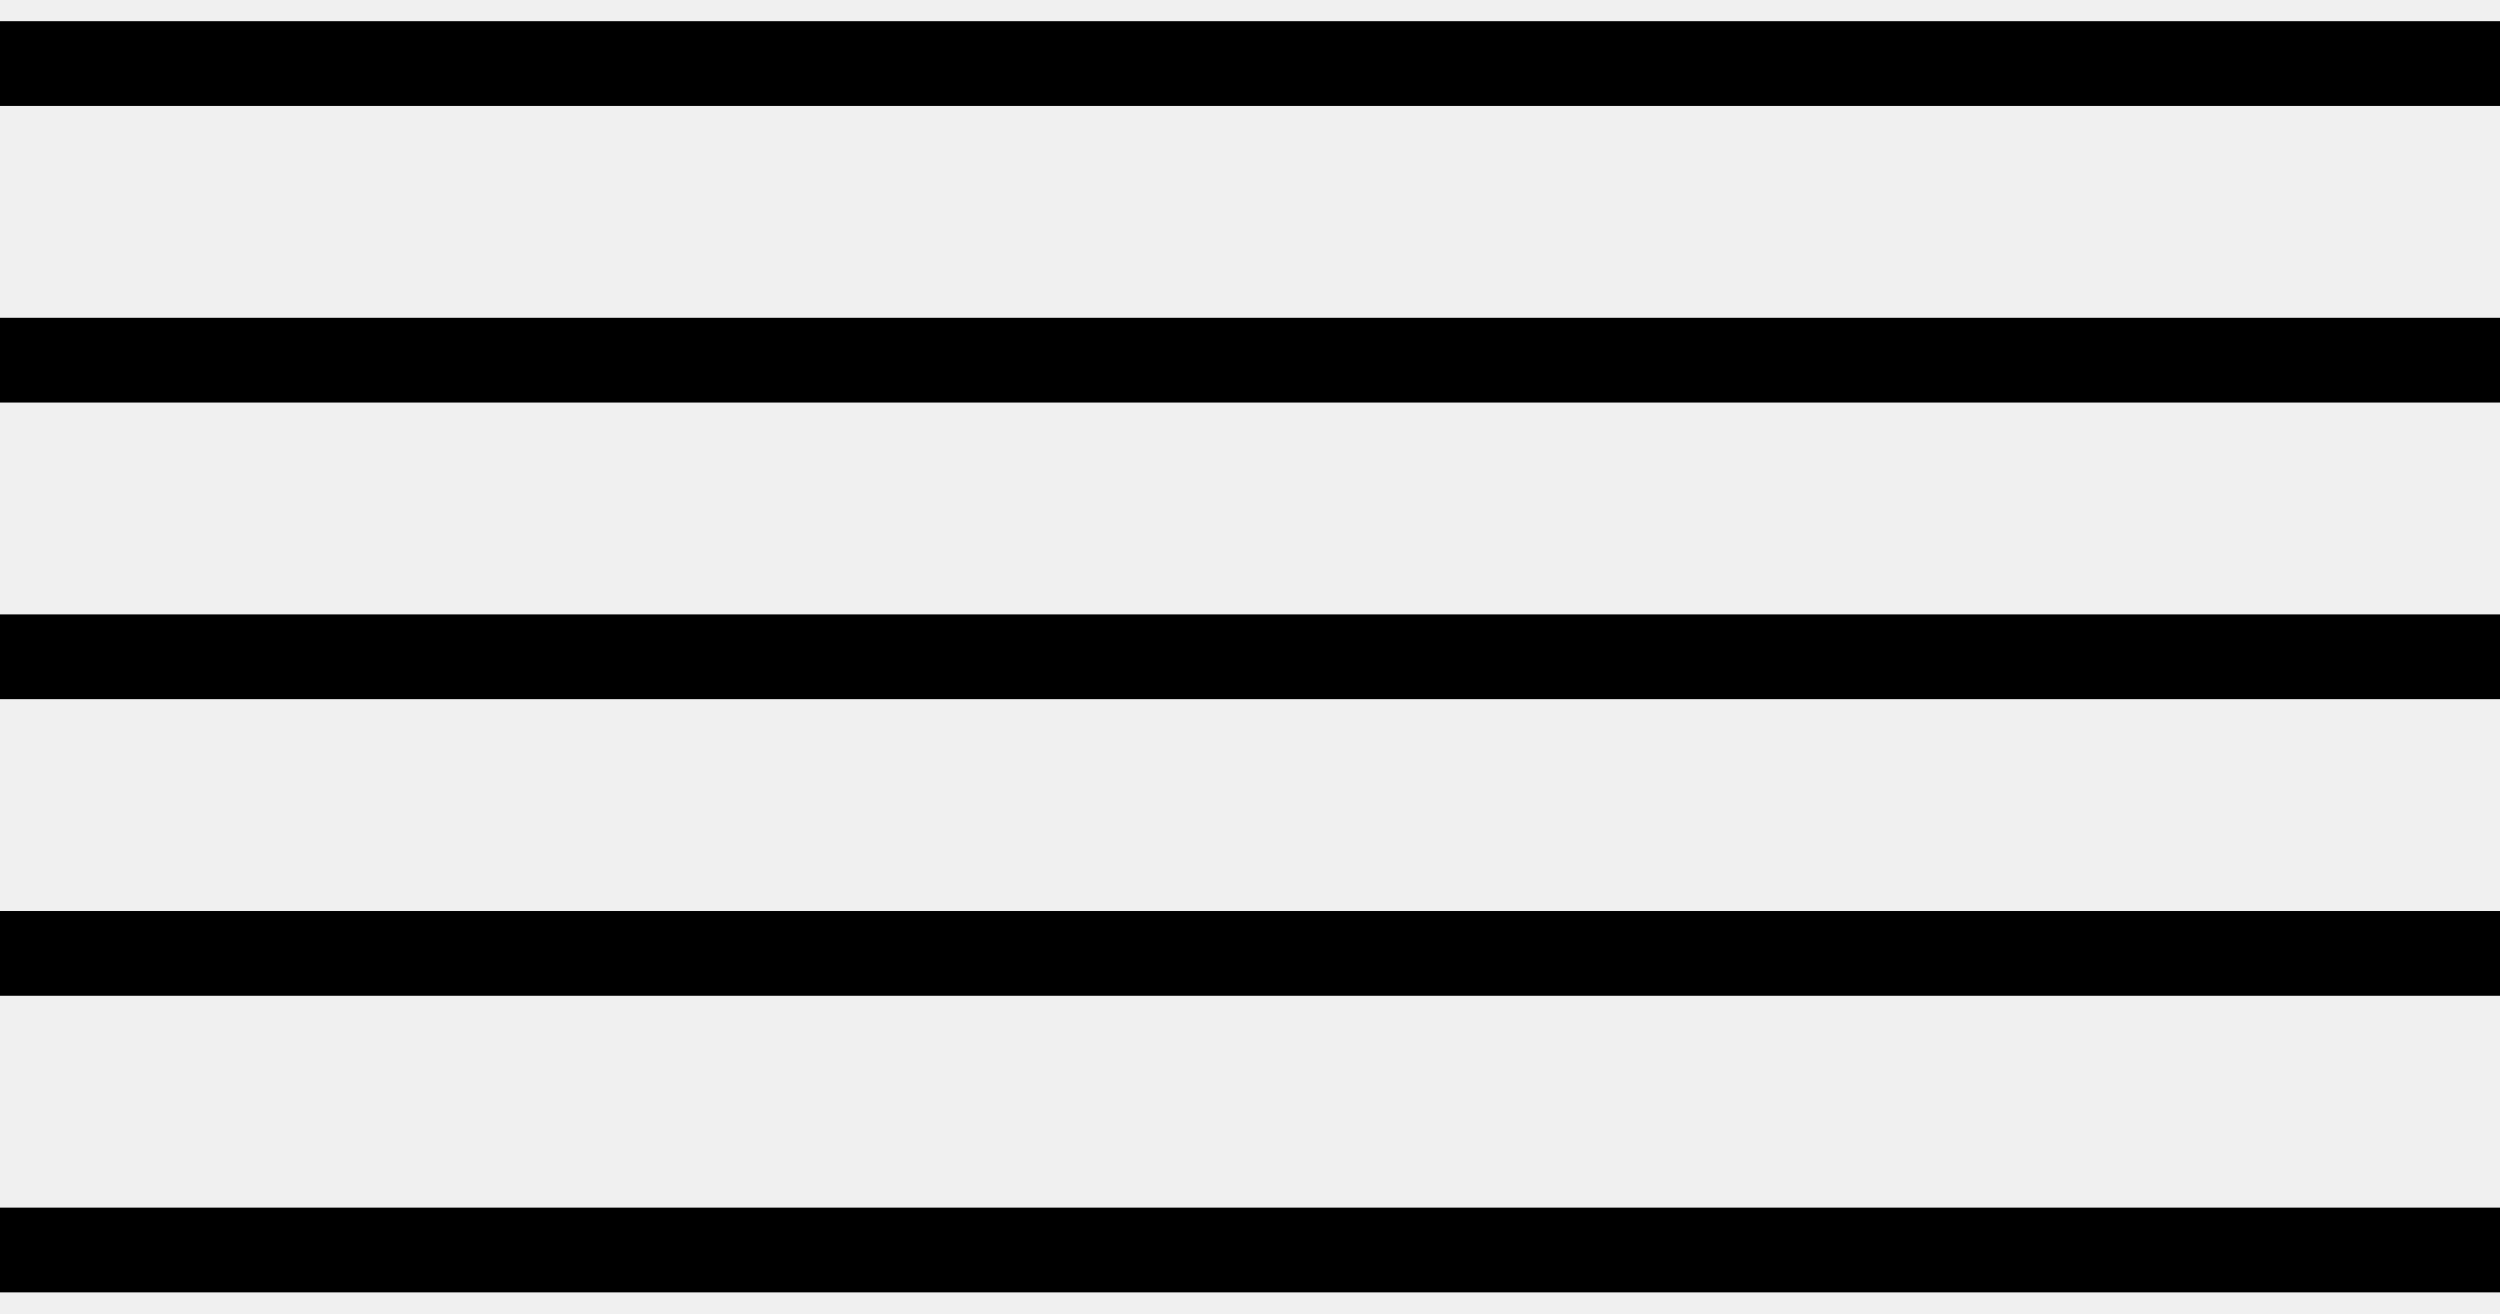
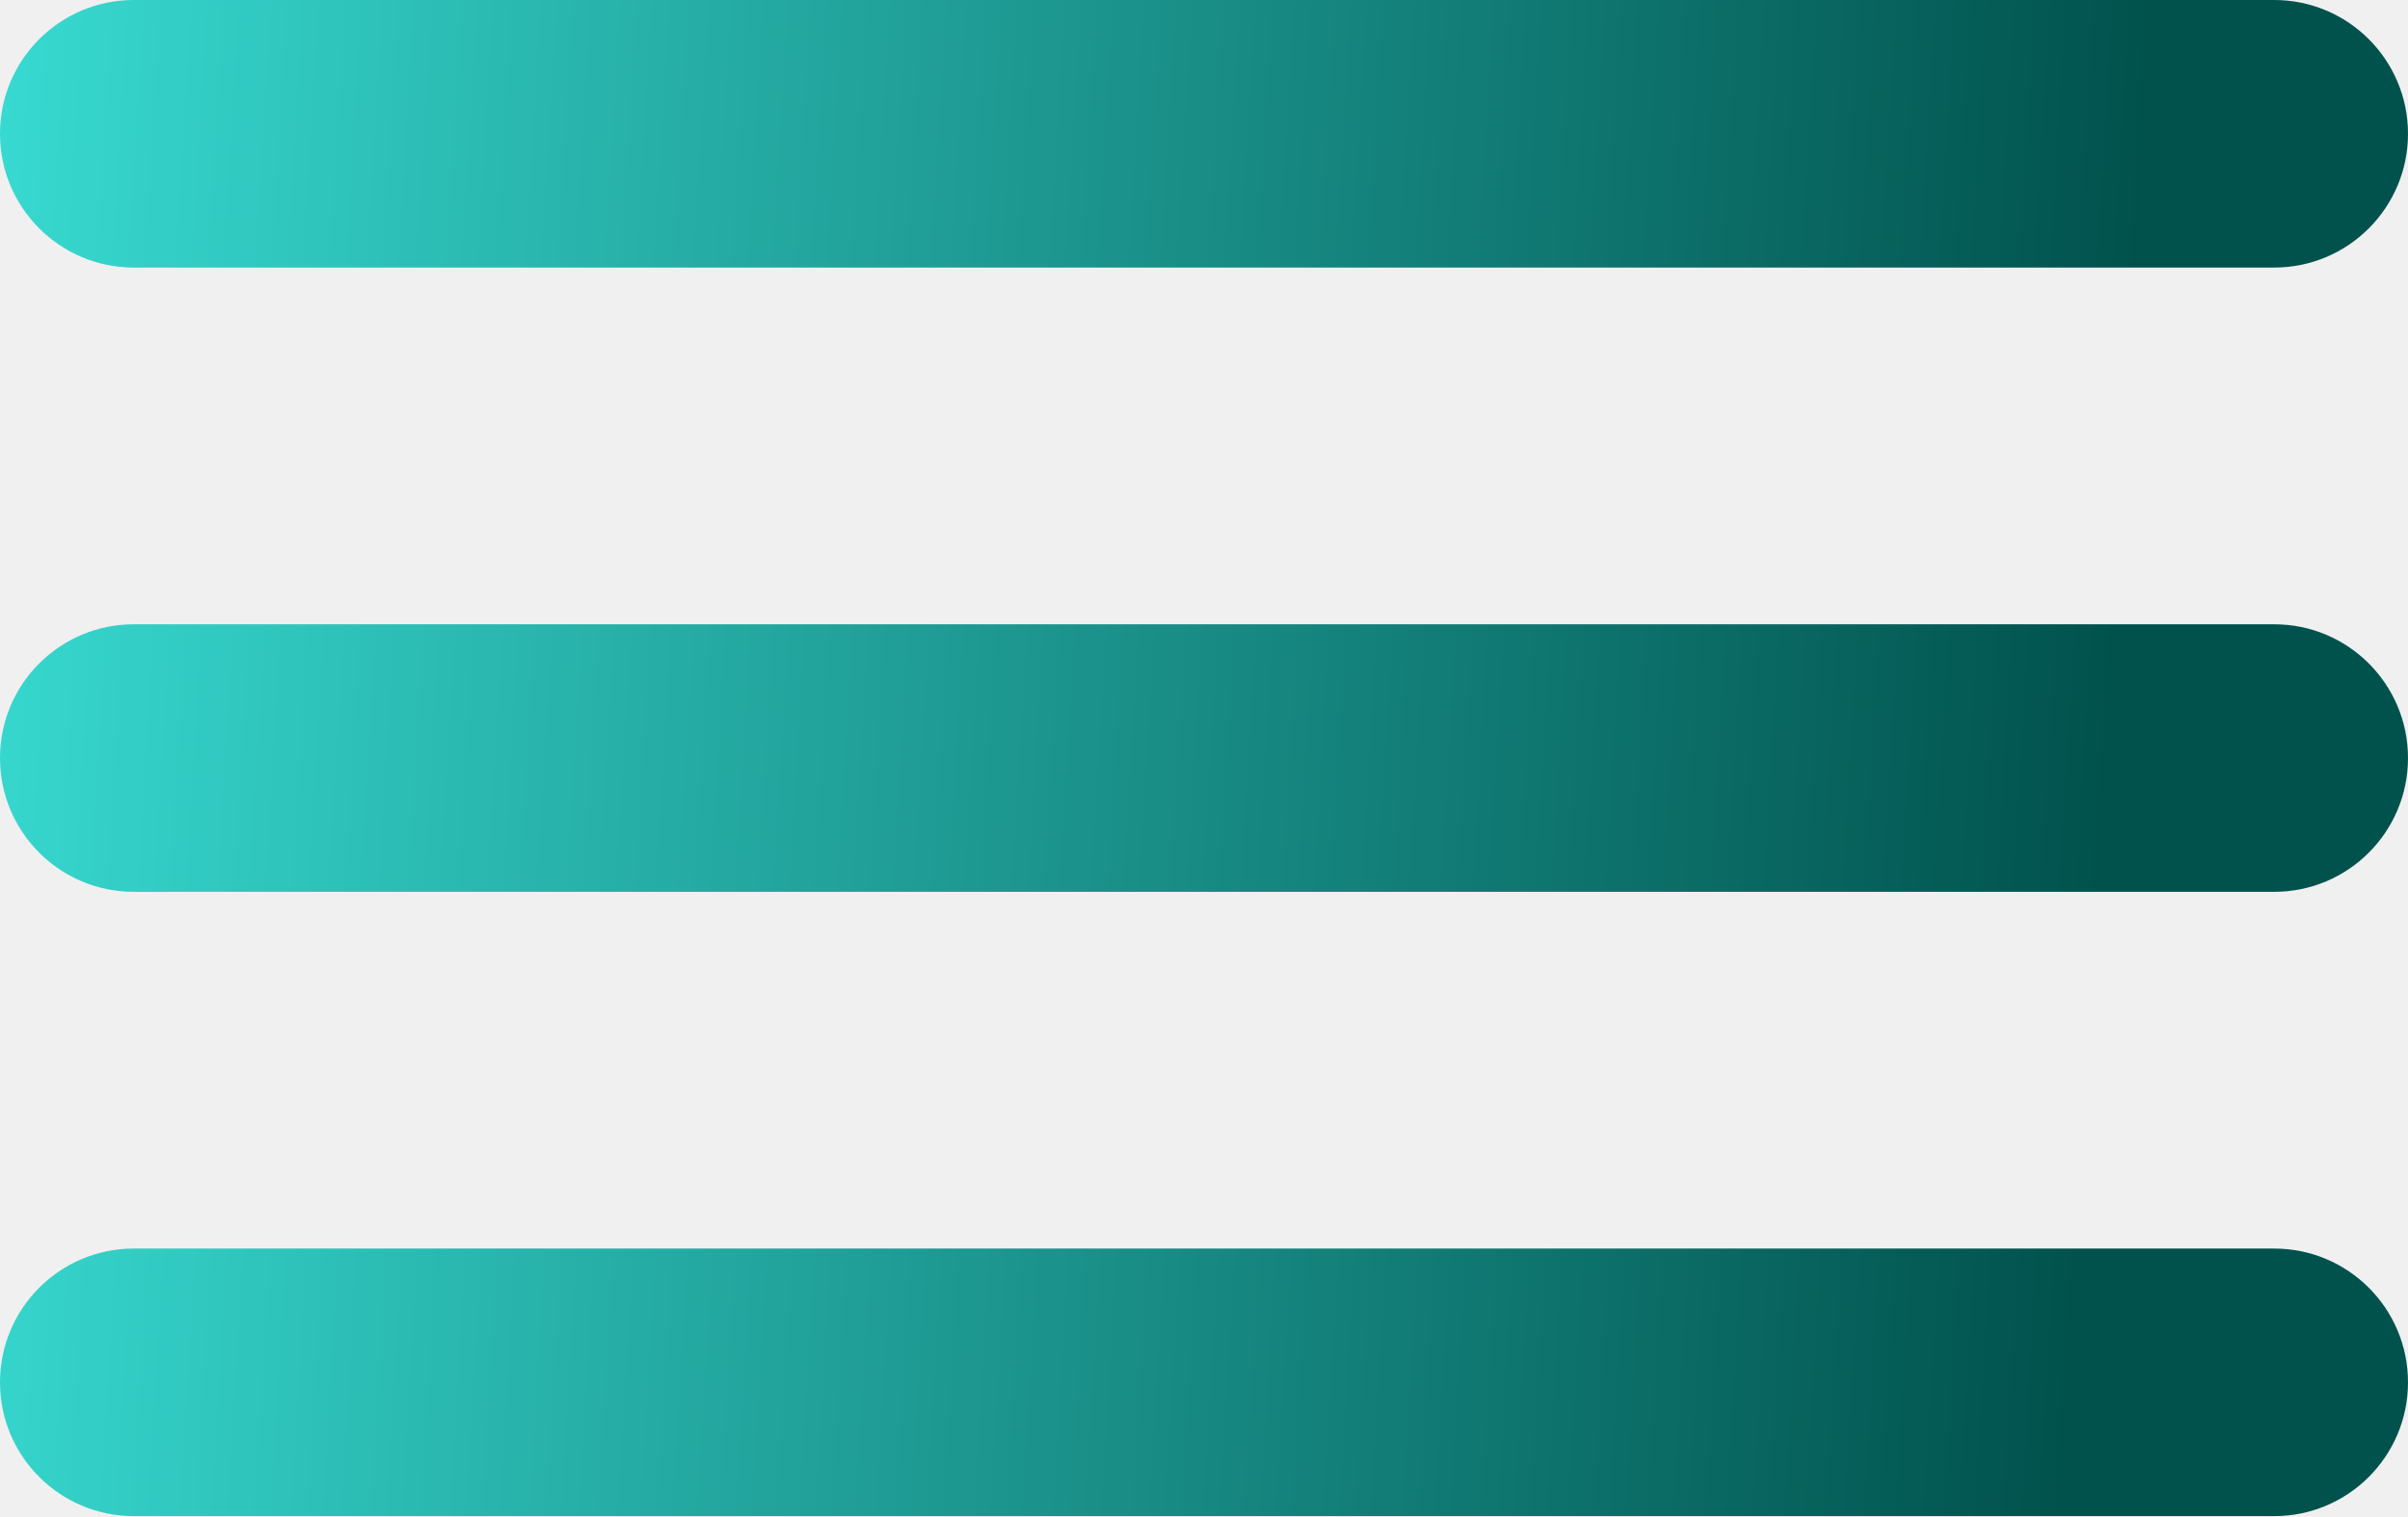
- <svg xmlns="http://www.w3.org/2000/svg" width="59" height="31" fill="none">
-   <path fill="#000" d="M0 .5h59v2H0zM0 7.5h59v2H0zM0 14.5h59v2H0zM0 21.5h59v2H0zM0 28.5h59v2H0z" />
+ <svg xmlns="http://www.w3.org/2000/svg" width="27" height="17" fill="none">
+   <mask id="a" fill="#fff">
+     <path fill-rule="evenodd" clip-rule="evenodd" d="M0 1.5A1.5 1.5 0 011.5 0h24a1.5 1.5 0 010 3h-24A1.5 1.5 0 010 1.5zm0 7A1.5 1.5 0 011.5 7h24a1.5 1.5 0 010 3h-24A1.5 1.5 0 010 8.5zM1.5 14a1.5 1.5 0 000 3h24a1.5 1.5 0 000-3h-24z" />
+   </mask>
+   <path d="M1.5-5A6.5 6.5 0 00-5 1.5H5A3.5 3.5 0 011.5 5V-5zm24 0h-24V5h24V-5zM32 1.5A6.5 6.5 0 0025.5-5V5A3.5 3.5 0 0122 1.5h10zM25.5 8A6.5 6.5 0 0032 1.5H22A3.5 3.5 0 0125.5-2V8zm-24 0h24V-2h-24V8zM-5 1.5A6.5 6.5 0 001.5 8V-2A3.5 3.5 0 015 1.5H-5zm6.5.5A6.5 6.5 0 00-5 8.5H5A3.5 3.5 0 011.5 12V2zm24 0h-24v10h24V2zM32 8.5A6.5 6.5 0 0025.5 2v10A3.5 3.5 0 0122 8.5h10zM25.5 15A6.5 6.5 0 0032 8.5H22A3.5 3.5 0 0125.5 5v10zm-24 0h24V5h-24v10zM-5 8.5A6.5 6.5 0 001.5 15V5A3.5 3.5 0 015 8.5H-5zm10 7A3.5 3.5 0 011.5 19V9A6.5 6.5 0 00-5 15.5H5zM1.5 12A3.5 3.5 0 015 15.5H-5A6.5 6.5 0 001.5 22V12zm24 0h-24v10h24V12zM22 15.5a3.5 3.5 0 013.5-3.5v10a6.5 6.5 0 006.5-6.5H22zm3.5 3.5a3.5 3.5 0 01-3.5-3.5h10A6.5 6.5 0 0025.5 9v10zm-24 0h24V9h-24v10z" fill="url(#paint0_linear_243_749)" mask="url(#a)" />
+   <defs>
+     <linearGradient id="paint0_linear_243_749" x1="23.122" y1="17" x2="-1.201" y2="15.532" gradientUnits="userSpaceOnUse">
+       <stop stop-color="#01524D" />
+       <stop offset="1" stop-color="#38DBD2" />
+     </linearGradient>
+   </defs>
</svg>
